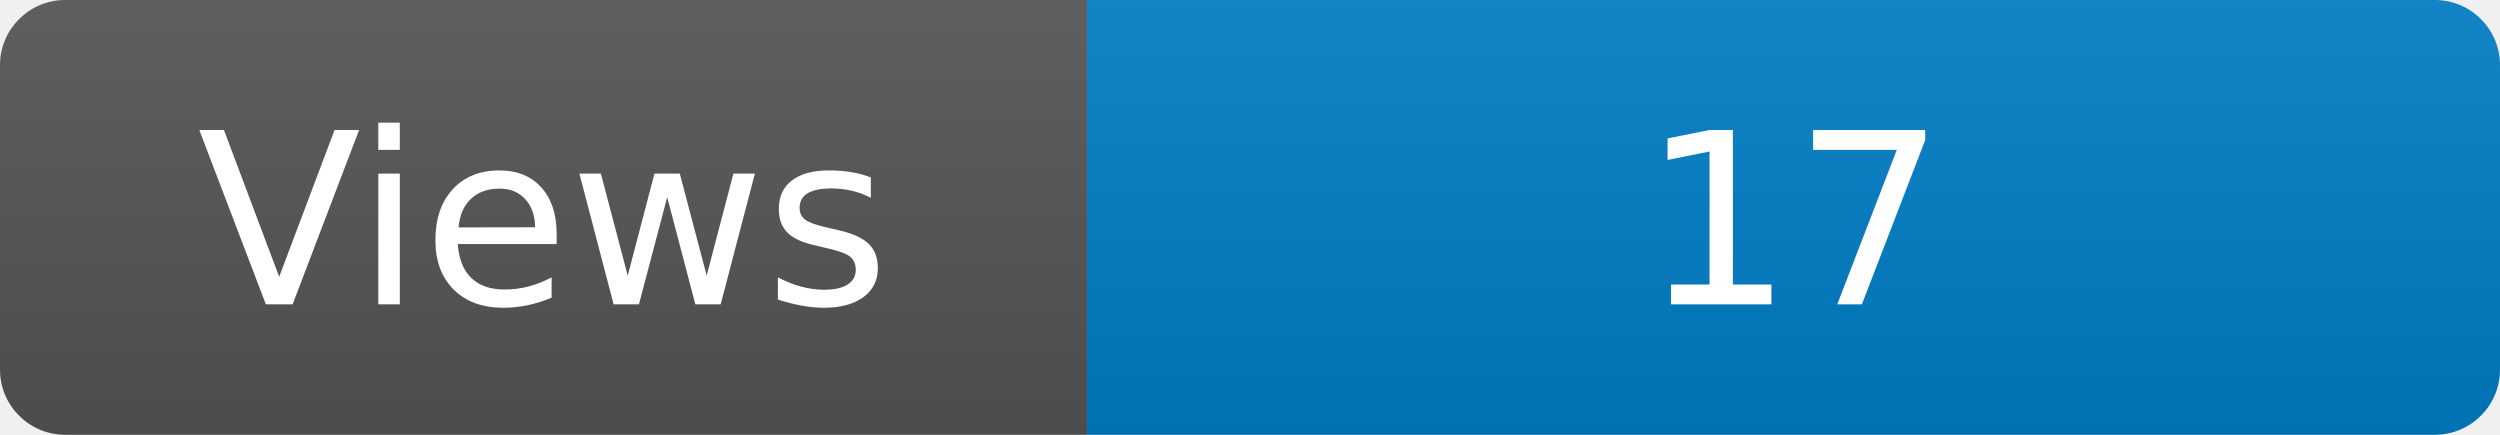
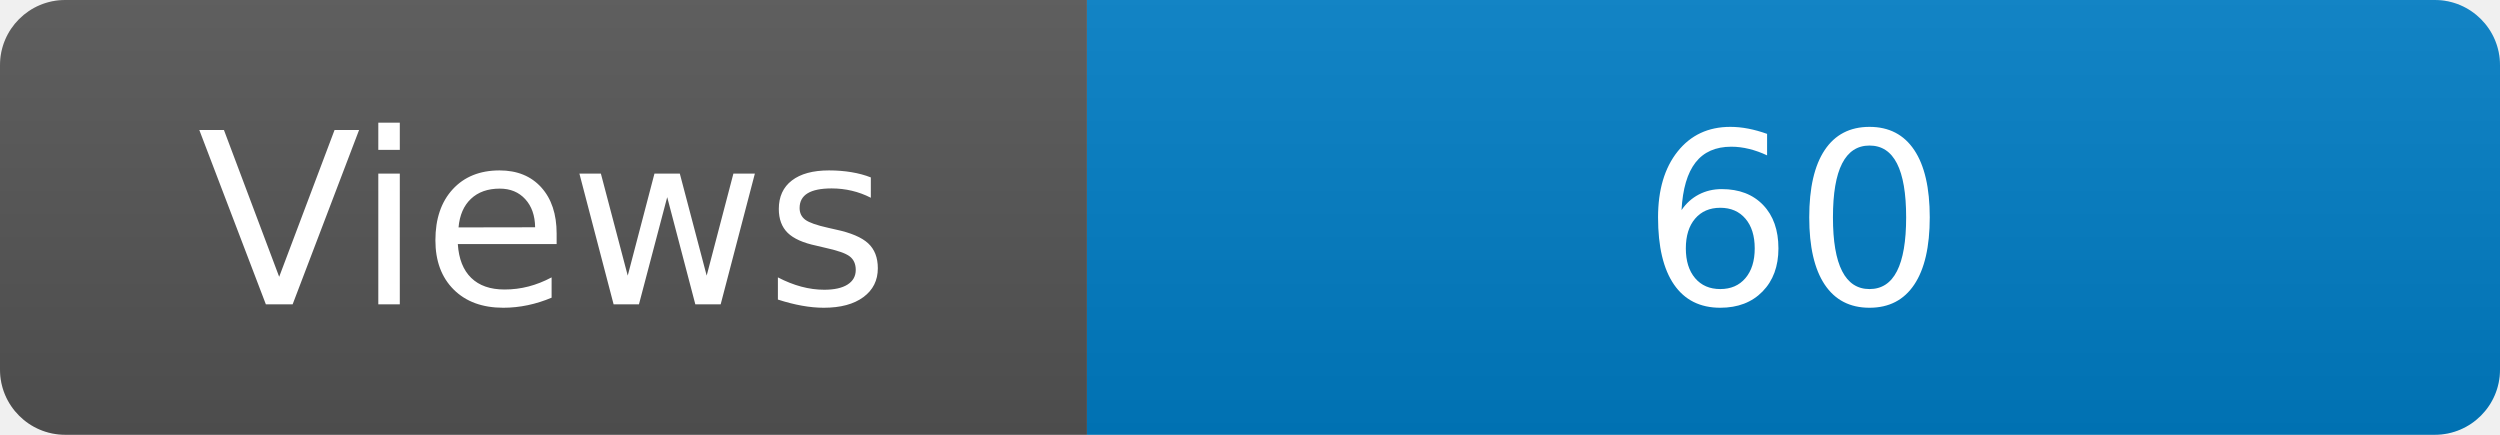
<svg xmlns="http://www.w3.org/2000/svg" width="115" height="20" role="img" aria-label="Maintained?: yes">
  <linearGradient id="s" x2="0" y2="100%">
    <stop offset="0" stop-color="#bbb" stop-opacity=".1" />
    <stop offset="1" stop-opacity=".1" />
  </linearGradient>
  <clipPath id="r">
    <rect width="115" height="20" rx="3" fill="#fff" />
  </clipPath>
  <g clip-path="url(#r)">
    <rect width="50" height="20" fill="#555" />
    <rect x="50" width="160" height="20" fill="#007ec6" />
    <rect width="115" height="20" fill="url(#s)" />
  </g>
  <g fill="#fff" text-anchor="middle" font-family="Verdana,Geneva,DejaVu Sans,sans-serif" font-size="110">
    <text x="250" y="140" transform="scale(.1)" fill="#fff">Views</text>
-     <text x="825" y="140" transform="scale(.1)" fill="#fff">17</text>
+     <text x="825" y="140" transform="scale(.1)" fill="#fff">60</text>
  </g>
</svg>
